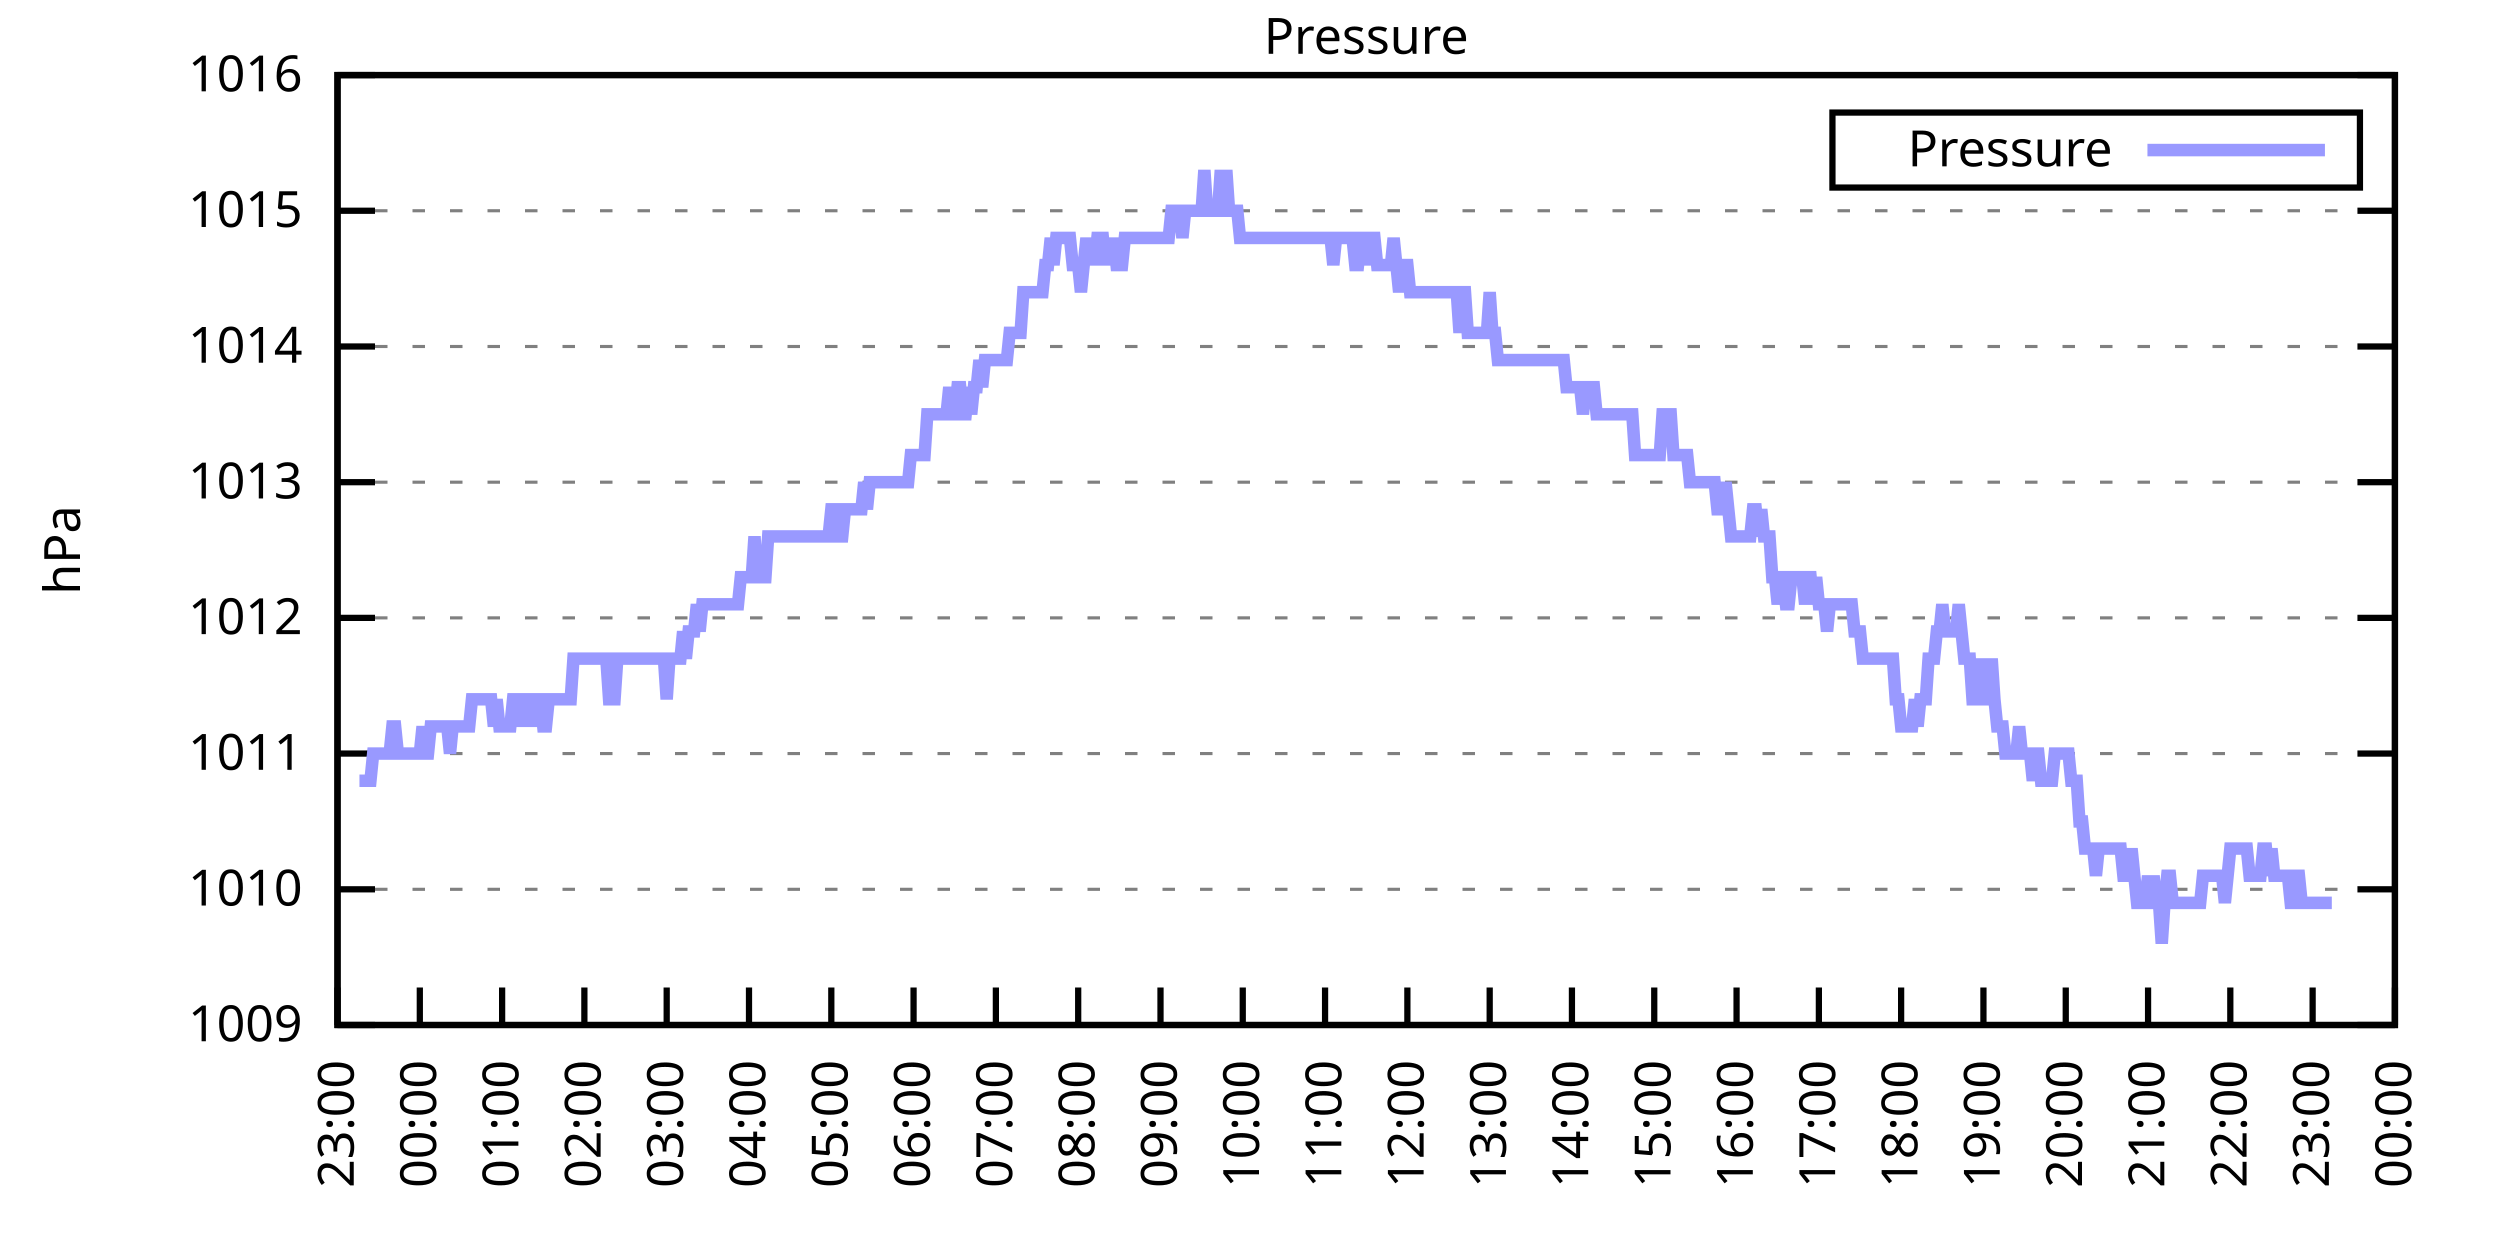
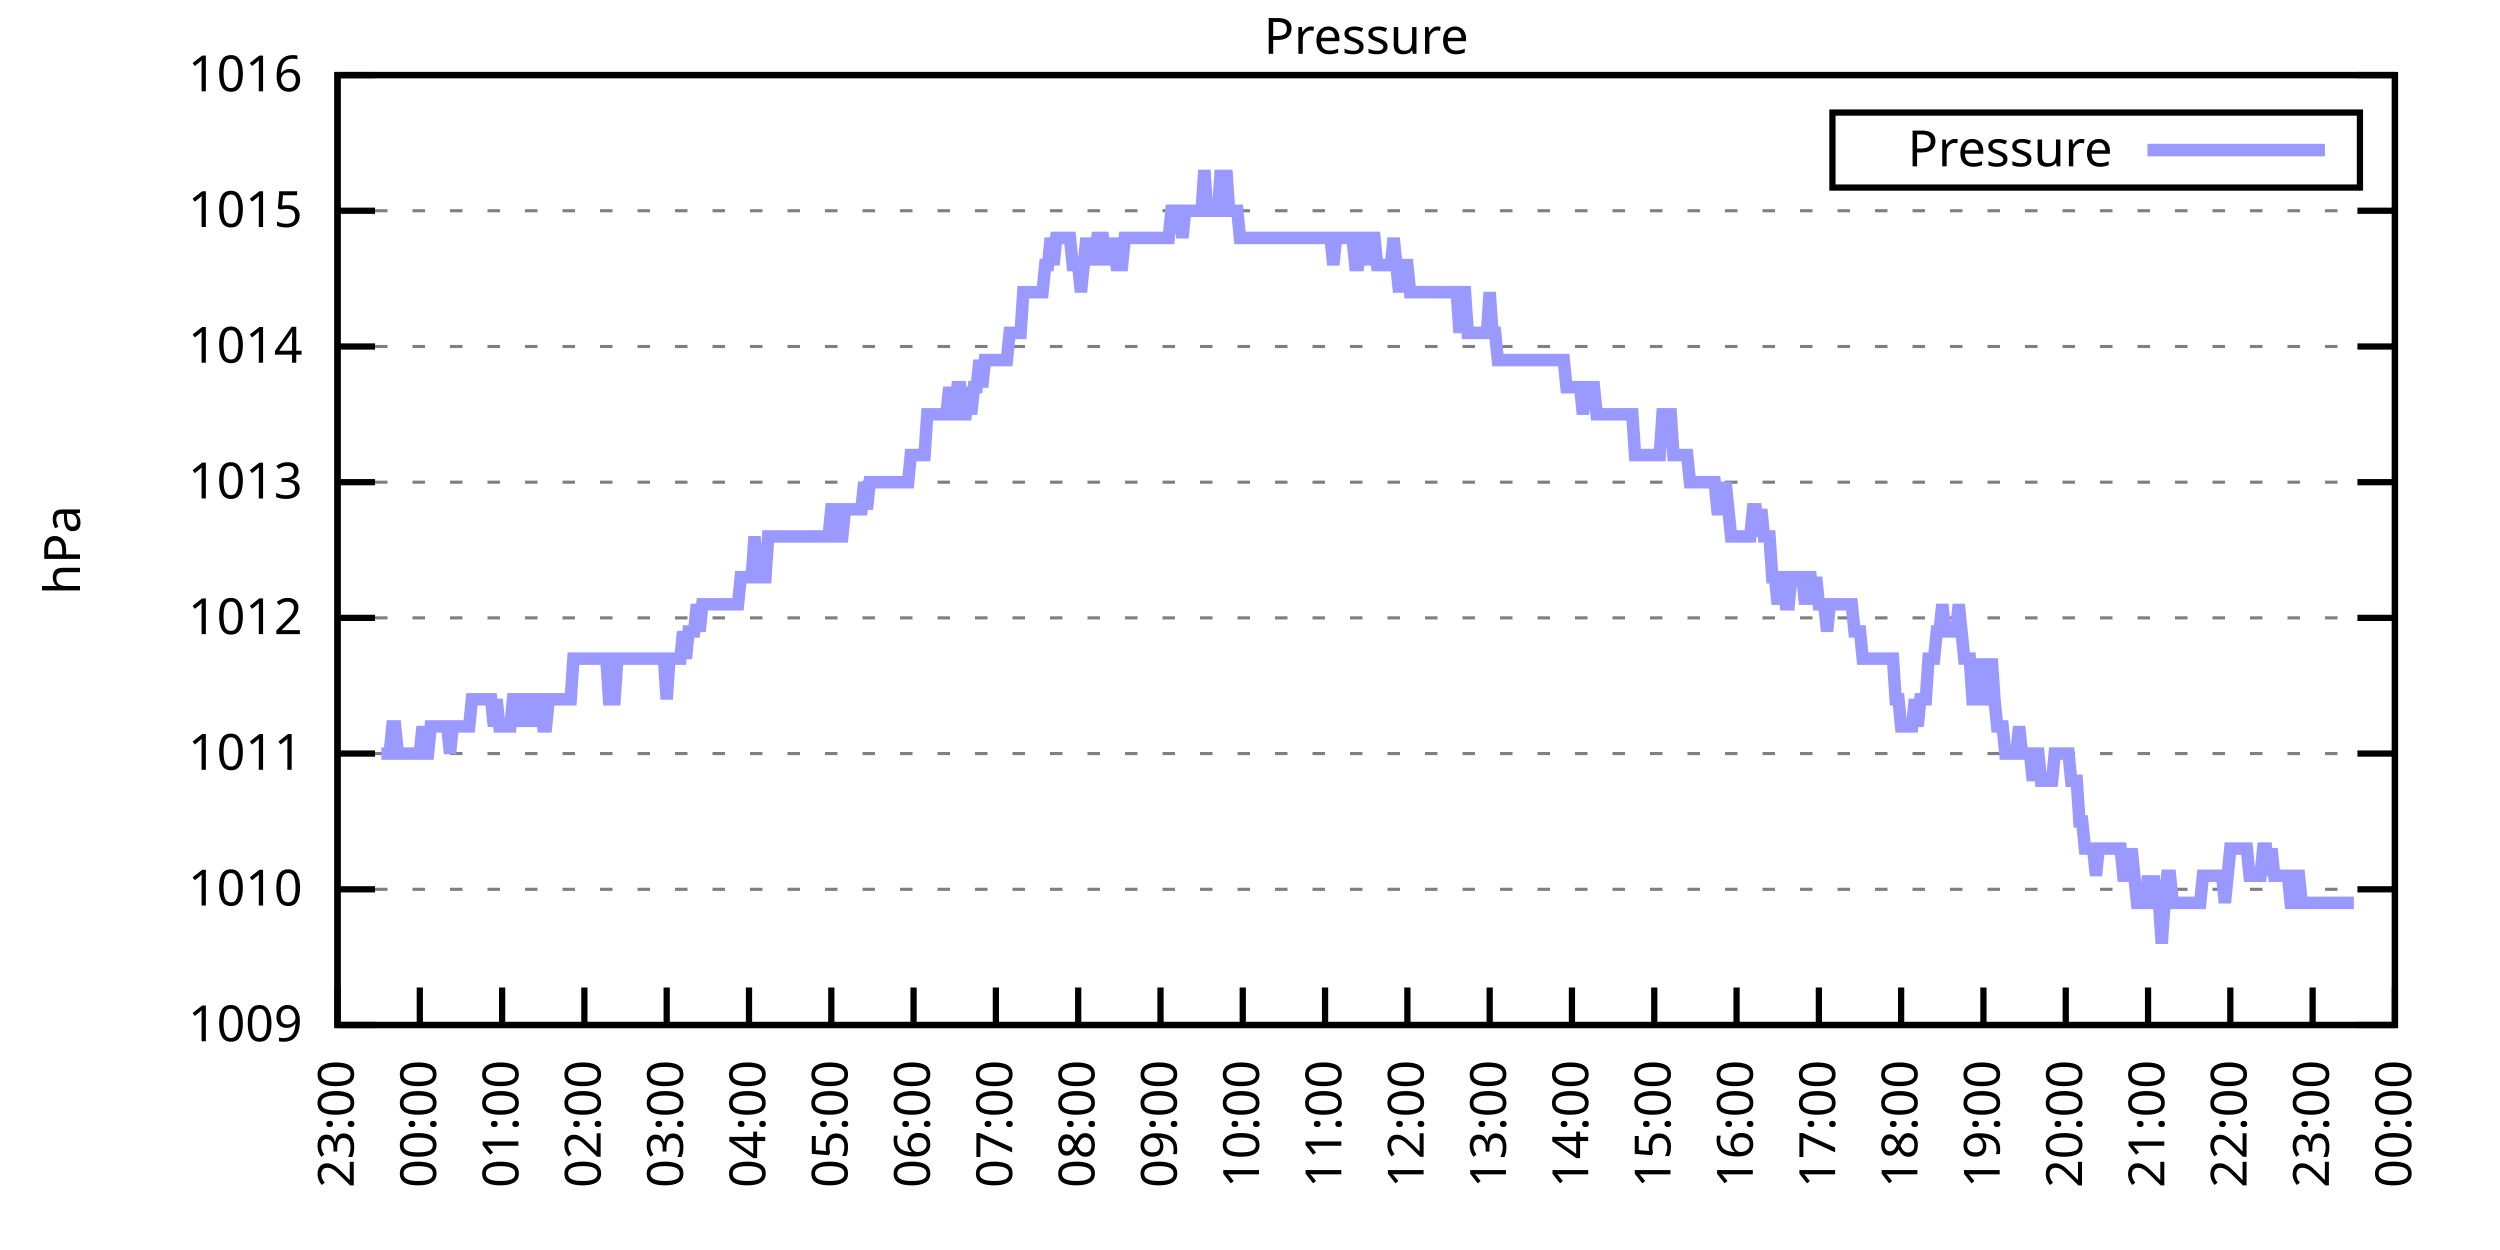
<svg xmlns="http://www.w3.org/2000/svg" xmlns:xlink="http://www.w3.org/1999/xlink" width="400" height="200" viewBox="0 0 400 200">
  <g id="gnuplot_canvas">
    <rect x="0" y="0" width="400" height="200" fill="none" />
    <defs>
      <circle id="gpDot" r="0.5" stroke-width="0.5" stroke="currentColor" />
      <path id="gpPt0" stroke-width="0.333" stroke="currentColor" d="M-1,0 h2 M0,-1 v2" />
      <path id="gpPt1" stroke-width="0.333" stroke="currentColor" d="M-1,-1 L1,1 M1,-1 L-1,1" />
      <path id="gpPt2" stroke-width="0.333" stroke="currentColor" d="M-1,0 L1,0 M0,-1 L0,1 M-1,-1 L1,1 M-1,1 L1,-1" />
      <rect id="gpPt3" stroke-width="0.333" stroke="currentColor" x="-1" y="-1" width="2" height="2" />
      <rect id="gpPt4" stroke-width="0.333" stroke="currentColor" fill="currentColor" x="-1" y="-1" width="2" height="2" />
      <circle id="gpPt5" stroke-width="0.333" stroke="currentColor" cx="0" cy="0" r="1" />
      <use xlink:href="#gpPt5" id="gpPt6" fill="currentColor" stroke="none" />
      <path id="gpPt7" stroke-width="0.333" stroke="currentColor" d="M0,-1.33 L-1.33,0.67 L1.33,0.67 z" />
      <use xlink:href="#gpPt7" id="gpPt8" fill="currentColor" stroke="none" />
      <use xlink:href="#gpPt7" id="gpPt9" stroke="currentColor" transform="rotate(180)" />
      <use xlink:href="#gpPt9" id="gpPt10" fill="currentColor" stroke="none" />
      <use xlink:href="#gpPt3" id="gpPt11" stroke="currentColor" transform="rotate(45)" />
      <use xlink:href="#gpPt11" id="gpPt12" fill="currentColor" stroke="none" />
      <path id="gpPt13" stroke-width="0.333" stroke="currentColor" d="M0,1.330 L1.265,0.411 L0.782,-1.067 L-0.782,-1.076 L-1.265,0.411 z" />
      <use xlink:href="#gpPt13" id="gpPt14" fill="currentColor" stroke="none" />
      <filter id="textbox" filterUnits="objectBoundingBox" x="0" y="0" height="1" width="1">
        <feFlood flood-color="white" flood-opacity="1" result="bgnd" />
        <feComposite in="SourceGraphic" in2="bgnd" operator="atop" />
      </filter>
      <filter id="greybox" filterUnits="objectBoundingBox" x="0" y="0" height="1" width="1">
        <feFlood flood-color="lightgrey" flood-opacity="1" result="grey" />
        <feComposite in="SourceGraphic" in2="grey" operator="atop" />
      </filter>
    </defs>
    <g fill="none" color="white" stroke="currentColor" stroke-width="1.00" stroke-linecap="butt" stroke-linejoin="miter">
</g>
    <g fill="none" color="black" stroke="currentColor" stroke-width="1.00" stroke-linecap="butt" stroke-linejoin="miter">
      <g stroke="none" shape-rendering="crispEdges">
        <polygon fill="rgb(255, 255, 255)" points="54.00,164.00 383.18,164.00 383.18,12.02 54.00,12.02 " />
      </g>
    </g>
    <g fill="none" color="black" stroke="currentColor" stroke-width="1.00" stroke-linecap="butt" stroke-linejoin="miter">
</g>
    <g fill="none" color="black" stroke="black" stroke-width="0.50" stroke-linecap="butt" stroke-linejoin="miter">
</g>
    <g fill="none" color="gray" stroke="currentColor" stroke-width="0.50" stroke-linecap="butt" stroke-linejoin="miter">
      <path stroke="gray" stroke-dasharray="2,4" class="gridline" d="M54.00,164.00 L383.19,164.00  " />
    </g>
    <g fill="none" color="gray" stroke="gray" stroke-width="1.00" stroke-linecap="butt" stroke-linejoin="miter">
</g>
    <g fill="none" color="black" stroke="currentColor" stroke-width="1.00" stroke-linecap="butt" stroke-linejoin="miter">
      <path stroke="black" d="M54.00,164.00 L60.00,164.00 M383.19,164.00 L377.19,164.00  " />
      <g transform="translate(48.40,166.60)" stroke="none" fill="black" font-family="Sans" font-size="8.00" text-anchor="end">
        <text>
          <tspan font-family="Sans"> 1009</tspan>
        </text>
      </g>
    </g>
    <g fill="none" color="black" stroke="currentColor" stroke-width="1.00" stroke-linecap="butt" stroke-linejoin="miter">
</g>
    <g fill="none" color="black" stroke="black" stroke-width="0.50" stroke-linecap="butt" stroke-linejoin="miter">
</g>
    <g fill="none" color="gray" stroke="currentColor" stroke-width="0.50" stroke-linecap="butt" stroke-linejoin="miter">
      <path stroke="gray" stroke-dasharray="2,4" class="gridline" d="M54.00,142.29 L383.19,142.29  " />
    </g>
    <g fill="none" color="gray" stroke="gray" stroke-width="1.00" stroke-linecap="butt" stroke-linejoin="miter">
</g>
    <g fill="none" color="black" stroke="currentColor" stroke-width="1.00" stroke-linecap="butt" stroke-linejoin="miter">
      <path stroke="black" d="M54.00,142.29 L60.00,142.29 M383.19,142.29 L377.19,142.29  " />
      <g transform="translate(48.40,144.89)" stroke="none" fill="black" font-family="Sans" font-size="8.00" text-anchor="end">
        <text>
          <tspan font-family="Sans"> 1010</tspan>
        </text>
      </g>
    </g>
    <g fill="none" color="black" stroke="currentColor" stroke-width="1.00" stroke-linecap="butt" stroke-linejoin="miter">
</g>
    <g fill="none" color="black" stroke="black" stroke-width="0.50" stroke-linecap="butt" stroke-linejoin="miter">
</g>
    <g fill="none" color="gray" stroke="currentColor" stroke-width="0.50" stroke-linecap="butt" stroke-linejoin="miter">
      <path stroke="gray" stroke-dasharray="2,4" class="gridline" d="M54.00,120.57 L383.19,120.57  " />
    </g>
    <g fill="none" color="gray" stroke="gray" stroke-width="1.00" stroke-linecap="butt" stroke-linejoin="miter">
</g>
    <g fill="none" color="black" stroke="currentColor" stroke-width="1.00" stroke-linecap="butt" stroke-linejoin="miter">
      <path stroke="black" d="M54.00,120.57 L60.00,120.57 M383.19,120.57 L377.19,120.57  " />
      <g transform="translate(48.40,123.17)" stroke="none" fill="black" font-family="Sans" font-size="8.00" text-anchor="end">
        <text>
          <tspan font-family="Sans"> 1011</tspan>
        </text>
      </g>
    </g>
    <g fill="none" color="black" stroke="currentColor" stroke-width="1.00" stroke-linecap="butt" stroke-linejoin="miter">
</g>
    <g fill="none" color="black" stroke="black" stroke-width="0.50" stroke-linecap="butt" stroke-linejoin="miter">
</g>
    <g fill="none" color="gray" stroke="currentColor" stroke-width="0.50" stroke-linecap="butt" stroke-linejoin="miter">
      <path stroke="gray" stroke-dasharray="2,4" class="gridline" d="M54.00,98.86 L383.19,98.86  " />
    </g>
    <g fill="none" color="gray" stroke="gray" stroke-width="1.00" stroke-linecap="butt" stroke-linejoin="miter">
</g>
    <g fill="none" color="black" stroke="currentColor" stroke-width="1.00" stroke-linecap="butt" stroke-linejoin="miter">
      <path stroke="black" d="M54.00,98.86 L60.00,98.86 M383.19,98.86 L377.19,98.86  " />
      <g transform="translate(48.40,101.46)" stroke="none" fill="black" font-family="Sans" font-size="8.00" text-anchor="end">
        <text>
          <tspan font-family="Sans"> 1012</tspan>
        </text>
      </g>
    </g>
    <g fill="none" color="black" stroke="currentColor" stroke-width="1.00" stroke-linecap="butt" stroke-linejoin="miter">
</g>
    <g fill="none" color="black" stroke="black" stroke-width="0.50" stroke-linecap="butt" stroke-linejoin="miter">
</g>
    <g fill="none" color="gray" stroke="currentColor" stroke-width="0.50" stroke-linecap="butt" stroke-linejoin="miter">
      <path stroke="gray" stroke-dasharray="2,4" class="gridline" d="M54.00,77.15 L383.19,77.15  " />
    </g>
    <g fill="none" color="gray" stroke="gray" stroke-width="1.00" stroke-linecap="butt" stroke-linejoin="miter">
</g>
    <g fill="none" color="black" stroke="currentColor" stroke-width="1.00" stroke-linecap="butt" stroke-linejoin="miter">
      <path stroke="black" d="M54.00,77.15 L60.00,77.15 M383.19,77.15 L377.19,77.15  " />
      <g transform="translate(48.40,79.75)" stroke="none" fill="black" font-family="Sans" font-size="8.00" text-anchor="end">
        <text>
          <tspan font-family="Sans"> 1013</tspan>
        </text>
      </g>
    </g>
    <g fill="none" color="black" stroke="currentColor" stroke-width="1.00" stroke-linecap="butt" stroke-linejoin="miter">
</g>
    <g fill="none" color="black" stroke="black" stroke-width="0.50" stroke-linecap="butt" stroke-linejoin="miter">
</g>
    <g fill="none" color="gray" stroke="currentColor" stroke-width="0.50" stroke-linecap="butt" stroke-linejoin="miter">
      <path stroke="gray" stroke-dasharray="2,4" class="gridline" d="M54.00,55.44 L383.19,55.44  " />
    </g>
    <g fill="none" color="gray" stroke="gray" stroke-width="1.00" stroke-linecap="butt" stroke-linejoin="miter">
</g>
    <g fill="none" color="black" stroke="currentColor" stroke-width="1.00" stroke-linecap="butt" stroke-linejoin="miter">
      <path stroke="black" d="M54.00,55.44 L60.00,55.44 M383.19,55.44 L377.19,55.44  " />
      <g transform="translate(48.40,58.04)" stroke="none" fill="black" font-family="Sans" font-size="8.00" text-anchor="end">
        <text>
          <tspan font-family="Sans"> 1014</tspan>
        </text>
      </g>
    </g>
    <g fill="none" color="black" stroke="currentColor" stroke-width="1.00" stroke-linecap="butt" stroke-linejoin="miter">
</g>
    <g fill="none" color="black" stroke="black" stroke-width="0.50" stroke-linecap="butt" stroke-linejoin="miter">
</g>
    <g fill="none" color="gray" stroke="currentColor" stroke-width="0.50" stroke-linecap="butt" stroke-linejoin="miter">
      <path stroke="gray" stroke-dasharray="2,4" class="gridline" d="M54.00,33.72 L383.19,33.72  " />
    </g>
    <g fill="none" color="gray" stroke="gray" stroke-width="1.00" stroke-linecap="butt" stroke-linejoin="miter">
</g>
    <g fill="none" color="black" stroke="currentColor" stroke-width="1.00" stroke-linecap="butt" stroke-linejoin="miter">
      <path stroke="black" d="M54.00,33.72 L60.00,33.72 M383.19,33.72 L377.19,33.72  " />
      <g transform="translate(48.40,36.32)" stroke="none" fill="black" font-family="Sans" font-size="8.00" text-anchor="end">
        <text>
          <tspan font-family="Sans"> 1015</tspan>
        </text>
      </g>
    </g>
    <g fill="none" color="black" stroke="currentColor" stroke-width="1.00" stroke-linecap="butt" stroke-linejoin="miter">
</g>
    <g fill="none" color="black" stroke="black" stroke-width="0.50" stroke-linecap="butt" stroke-linejoin="miter">
</g>
    <g fill="none" color="gray" stroke="currentColor" stroke-width="0.50" stroke-linecap="butt" stroke-linejoin="miter">
      <path stroke="gray" stroke-dasharray="2,4" class="gridline" d="M54.00,12.01 L383.19,12.01  " />
    </g>
    <g fill="none" color="gray" stroke="gray" stroke-width="1.00" stroke-linecap="butt" stroke-linejoin="miter">
</g>
    <g fill="none" color="black" stroke="currentColor" stroke-width="1.00" stroke-linecap="butt" stroke-linejoin="miter">
      <path stroke="black" d="M54.00,12.01 L60.00,12.01 M383.19,12.01 L377.19,12.01  " />
      <g transform="translate(48.40,14.61)" stroke="none" fill="black" font-family="Sans" font-size="8.00" text-anchor="end">
        <text>
          <tspan font-family="Sans"> 1016</tspan>
        </text>
      </g>
    </g>
    <g fill="none" color="black" stroke="currentColor" stroke-width="1.00" stroke-linecap="butt" stroke-linejoin="miter">
      <path stroke="black" d="M54.00,164.00 L54.00,158.00  " />
      <g transform="translate(56.60,169.60) rotate(270.00)" stroke="none" fill="black" font-family="Sans" font-size="8.00" text-anchor="end">
        <text>
          <tspan font-family="Sans">23:00</tspan>
        </text>
      </g>
    </g>
    <g fill="none" color="black" stroke="currentColor" stroke-width="1.00" stroke-linecap="butt" stroke-linejoin="miter">
      <path stroke="black" d="M67.17,164.00 L67.17,158.00  " />
      <g transform="translate(69.77,169.60) rotate(270.00)" stroke="none" fill="black" font-family="Sans" font-size="8.00" text-anchor="end">
        <text>
          <tspan font-family="Sans">00:00</tspan>
        </text>
      </g>
    </g>
    <g fill="none" color="black" stroke="currentColor" stroke-width="1.00" stroke-linecap="butt" stroke-linejoin="miter">
      <path stroke="black" d="M80.34,164.00 L80.34,158.00  " />
      <g transform="translate(82.94,169.60) rotate(270.00)" stroke="none" fill="black" font-family="Sans" font-size="8.00" text-anchor="end">
        <text>
          <tspan font-family="Sans">01:00</tspan>
        </text>
      </g>
    </g>
    <g fill="none" color="black" stroke="currentColor" stroke-width="1.00" stroke-linecap="butt" stroke-linejoin="miter">
      <path stroke="black" d="M93.50,164.00 L93.50,158.00  " />
      <g transform="translate(96.10,169.60) rotate(270.00)" stroke="none" fill="black" font-family="Sans" font-size="8.00" text-anchor="end">
        <text>
          <tspan font-family="Sans">02:00</tspan>
        </text>
      </g>
    </g>
    <g fill="none" color="black" stroke="currentColor" stroke-width="1.00" stroke-linecap="butt" stroke-linejoin="miter">
      <path stroke="black" d="M106.67,164.00 L106.67,158.00  " />
      <g transform="translate(109.27,169.60) rotate(270.00)" stroke="none" fill="black" font-family="Sans" font-size="8.00" text-anchor="end">
        <text>
          <tspan font-family="Sans">03:00</tspan>
        </text>
      </g>
    </g>
    <g fill="none" color="black" stroke="currentColor" stroke-width="1.00" stroke-linecap="butt" stroke-linejoin="miter">
      <path stroke="black" d="M119.84,164.00 L119.84,158.00  " />
      <g transform="translate(122.44,169.60) rotate(270.00)" stroke="none" fill="black" font-family="Sans" font-size="8.00" text-anchor="end">
        <text>
          <tspan font-family="Sans">04:00</tspan>
        </text>
      </g>
    </g>
    <g fill="none" color="black" stroke="currentColor" stroke-width="1.00" stroke-linecap="butt" stroke-linejoin="miter">
      <path stroke="black" d="M133.01,164.00 L133.01,158.00  " />
      <g transform="translate(135.61,169.60) rotate(270.00)" stroke="none" fill="black" font-family="Sans" font-size="8.00" text-anchor="end">
        <text>
          <tspan font-family="Sans">05:00</tspan>
        </text>
      </g>
    </g>
    <g fill="none" color="black" stroke="currentColor" stroke-width="1.00" stroke-linecap="butt" stroke-linejoin="miter">
      <path stroke="black" d="M146.17,164.00 L146.17,158.00  " />
      <g transform="translate(148.77,169.60) rotate(270.00)" stroke="none" fill="black" font-family="Sans" font-size="8.00" text-anchor="end">
        <text>
          <tspan font-family="Sans">06:00</tspan>
        </text>
      </g>
    </g>
    <g fill="none" color="black" stroke="currentColor" stroke-width="1.00" stroke-linecap="butt" stroke-linejoin="miter">
      <path stroke="black" d="M159.34,164.00 L159.34,158.00  " />
      <g transform="translate(161.94,169.60) rotate(270.00)" stroke="none" fill="black" font-family="Sans" font-size="8.00" text-anchor="end">
        <text>
          <tspan font-family="Sans">07:00</tspan>
        </text>
      </g>
    </g>
    <g fill="none" color="black" stroke="currentColor" stroke-width="1.00" stroke-linecap="butt" stroke-linejoin="miter">
      <path stroke="black" d="M172.51,164.00 L172.51,158.00  " />
      <g transform="translate(175.11,169.60) rotate(270.00)" stroke="none" fill="black" font-family="Sans" font-size="8.00" text-anchor="end">
        <text>
          <tspan font-family="Sans">08:00</tspan>
        </text>
      </g>
    </g>
    <g fill="none" color="black" stroke="currentColor" stroke-width="1.00" stroke-linecap="butt" stroke-linejoin="miter">
      <path stroke="black" d="M185.68,164.00 L185.68,158.00  " />
      <g transform="translate(188.28,169.60) rotate(270.00)" stroke="none" fill="black" font-family="Sans" font-size="8.00" text-anchor="end">
        <text>
          <tspan font-family="Sans">09:00</tspan>
        </text>
      </g>
    </g>
    <g fill="none" color="black" stroke="currentColor" stroke-width="1.00" stroke-linecap="butt" stroke-linejoin="miter">
      <path stroke="black" d="M198.84,164.00 L198.84,158.00  " />
      <g transform="translate(201.44,169.60) rotate(270.00)" stroke="none" fill="black" font-family="Sans" font-size="8.00" text-anchor="end">
        <text>
          <tspan font-family="Sans">10:00</tspan>
        </text>
      </g>
    </g>
    <g fill="none" color="black" stroke="currentColor" stroke-width="1.00" stroke-linecap="butt" stroke-linejoin="miter">
      <path stroke="black" d="M212.01,164.00 L212.01,158.00  " />
      <g transform="translate(214.61,169.60) rotate(270.00)" stroke="none" fill="black" font-family="Sans" font-size="8.00" text-anchor="end">
        <text>
          <tspan font-family="Sans">11:00</tspan>
        </text>
      </g>
    </g>
    <g fill="none" color="black" stroke="currentColor" stroke-width="1.00" stroke-linecap="butt" stroke-linejoin="miter">
      <path stroke="black" d="M225.18,164.00 L225.18,158.00  " />
      <g transform="translate(227.78,169.60) rotate(270.00)" stroke="none" fill="black" font-family="Sans" font-size="8.00" text-anchor="end">
        <text>
          <tspan font-family="Sans">12:00</tspan>
        </text>
      </g>
    </g>
    <g fill="none" color="black" stroke="currentColor" stroke-width="1.00" stroke-linecap="butt" stroke-linejoin="miter">
      <path stroke="black" d="M238.35,164.00 L238.35,158.00  " />
      <g transform="translate(240.95,169.60) rotate(270.00)" stroke="none" fill="black" font-family="Sans" font-size="8.00" text-anchor="end">
        <text>
          <tspan font-family="Sans">13:00</tspan>
        </text>
      </g>
    </g>
    <g fill="none" color="black" stroke="currentColor" stroke-width="1.00" stroke-linecap="butt" stroke-linejoin="miter">
      <path stroke="black" d="M251.51,164.00 L251.51,158.00  " />
      <g transform="translate(254.11,169.60) rotate(270.00)" stroke="none" fill="black" font-family="Sans" font-size="8.00" text-anchor="end">
        <text>
          <tspan font-family="Sans">14:00</tspan>
        </text>
      </g>
    </g>
    <g fill="none" color="black" stroke="currentColor" stroke-width="1.00" stroke-linecap="butt" stroke-linejoin="miter">
      <path stroke="black" d="M264.68,164.00 L264.68,158.00  " />
      <g transform="translate(267.28,169.60) rotate(270.00)" stroke="none" fill="black" font-family="Sans" font-size="8.00" text-anchor="end">
        <text>
          <tspan font-family="Sans">15:00</tspan>
        </text>
      </g>
    </g>
    <g fill="none" color="black" stroke="currentColor" stroke-width="1.00" stroke-linecap="butt" stroke-linejoin="miter">
      <path stroke="black" d="M277.85,164.00 L277.85,158.00  " />
      <g transform="translate(280.45,169.60) rotate(270.00)" stroke="none" fill="black" font-family="Sans" font-size="8.00" text-anchor="end">
        <text>
          <tspan font-family="Sans">16:00</tspan>
        </text>
      </g>
    </g>
    <g fill="none" color="black" stroke="currentColor" stroke-width="1.00" stroke-linecap="butt" stroke-linejoin="miter">
      <path stroke="black" d="M291.02,164.00 L291.02,158.00  " />
      <g transform="translate(293.62,169.60) rotate(270.00)" stroke="none" fill="black" font-family="Sans" font-size="8.00" text-anchor="end">
        <text>
          <tspan font-family="Sans">17:00</tspan>
        </text>
      </g>
    </g>
    <g fill="none" color="black" stroke="currentColor" stroke-width="1.00" stroke-linecap="butt" stroke-linejoin="miter">
      <path stroke="black" d="M304.18,164.00 L304.18,158.00  " />
      <g transform="translate(306.78,169.60) rotate(270.00)" stroke="none" fill="black" font-family="Sans" font-size="8.00" text-anchor="end">
        <text>
          <tspan font-family="Sans">18:00</tspan>
        </text>
      </g>
    </g>
    <g fill="none" color="black" stroke="currentColor" stroke-width="1.00" stroke-linecap="butt" stroke-linejoin="miter">
      <path stroke="black" d="M317.35,164.00 L317.35,158.00  " />
      <g transform="translate(319.95,169.60) rotate(270.00)" stroke="none" fill="black" font-family="Sans" font-size="8.00" text-anchor="end">
        <text>
          <tspan font-family="Sans">19:00</tspan>
        </text>
      </g>
    </g>
    <g fill="none" color="black" stroke="currentColor" stroke-width="1.00" stroke-linecap="butt" stroke-linejoin="miter">
      <path stroke="black" d="M330.52,164.00 L330.52,158.00  " />
      <g transform="translate(333.12,169.60) rotate(270.00)" stroke="none" fill="black" font-family="Sans" font-size="8.00" text-anchor="end">
        <text>
          <tspan font-family="Sans">20:00</tspan>
        </text>
      </g>
    </g>
    <g fill="none" color="black" stroke="currentColor" stroke-width="1.00" stroke-linecap="butt" stroke-linejoin="miter">
      <path stroke="black" d="M343.69,164.00 L343.69,158.00  " />
      <g transform="translate(346.29,169.60) rotate(270.00)" stroke="none" fill="black" font-family="Sans" font-size="8.00" text-anchor="end">
        <text>
          <tspan font-family="Sans">21:00</tspan>
        </text>
      </g>
    </g>
    <g fill="none" color="black" stroke="currentColor" stroke-width="1.00" stroke-linecap="butt" stroke-linejoin="miter">
      <path stroke="black" d="M356.85,164.00 L356.85,158.00  " />
      <g transform="translate(359.45,169.60) rotate(270.00)" stroke="none" fill="black" font-family="Sans" font-size="8.00" text-anchor="end">
        <text>
          <tspan font-family="Sans">22:00</tspan>
        </text>
      </g>
    </g>
    <g fill="none" color="black" stroke="currentColor" stroke-width="1.00" stroke-linecap="butt" stroke-linejoin="miter">
      <path stroke="black" d="M370.02,164.00 L370.02,158.00  " />
      <g transform="translate(372.62,169.60) rotate(270.00)" stroke="none" fill="black" font-family="Sans" font-size="8.00" text-anchor="end">
        <text>
          <tspan font-family="Sans">23:00</tspan>
        </text>
      </g>
    </g>
    <g fill="none" color="black" stroke="currentColor" stroke-width="1.00" stroke-linecap="butt" stroke-linejoin="miter">
      <path stroke="black" d="M383.19,164.00 L383.19,158.00  " />
      <g transform="translate(385.79,169.60) rotate(270.00)" stroke="none" fill="black" font-family="Sans" font-size="8.00" text-anchor="end">
        <text>
          <tspan font-family="Sans">00:00</tspan>
        </text>
      </g>
    </g>
    <g fill="none" color="black" stroke="currentColor" stroke-width="1.00" stroke-linecap="butt" stroke-linejoin="miter">
</g>
    <g fill="none" color="black" stroke="currentColor" stroke-width="1.00" stroke-linecap="butt" stroke-linejoin="miter">
      <path stroke="black" d="M54.00,12.01 L54.00,164.00 L383.19,164.00 L383.19,12.01 L54.00,12.01 Z  " />
    </g>
    <g fill="none" color="black" stroke="currentColor" stroke-width="1.00" stroke-linecap="butt" stroke-linejoin="miter">
</g>
    <g fill="none" color="black" stroke="currentColor" stroke-width="1.00" stroke-linecap="butt" stroke-linejoin="miter">
      <path stroke="black" d="M293.19,30.01 L293.19,18.01 L377.59,18.01 L377.59,30.01 L293.19,30.01 Z  " />
    </g>
    <g id="Pressure_plot_1">
      <g fill="none" color="white" stroke="black" stroke-width="2.00" stroke-linecap="butt" stroke-linejoin="miter">
</g>
      <g fill="none" color="black" stroke="currentColor" stroke-width="2.00" stroke-linecap="butt" stroke-linejoin="miter">
        <g transform="translate(337.99,26.61)" stroke="none" fill="black" font-family="Sans" font-size="8.00" text-anchor="end">
          <text>
            <tspan font-family="Sans">Pressure</tspan>
          </text>
        </g>
      </g>
      <g fill="none" color="black" stroke="currentColor" stroke-width="2.00" stroke-linecap="butt" stroke-linejoin="miter">
-         <path stroke="rgb(153, 153, 255)" d="M343.59,24.01 L371.99,24.01 M57.51,124.92 L57.95,124.92 L58.39,124.92 L58.83,124.92 L59.27,124.92 L59.71,120.57   L60.14,120.57 L60.58,120.57 L61.02,120.57 L61.46,120.57 L61.90,120.57 L62.34,120.57 L62.78,116.23 L63.22,116.23   L63.66,120.57 L64.10,120.57 L64.53,120.57 L64.97,120.57 L65.41,120.57 L65.85,120.57 L66.29,120.57 L66.73,120.57   L67.17,120.57 L67.61,116.23 L68.05,120.57 L68.48,120.57 L68.92,116.23 L69.36,116.23 L69.80,116.23 L70.24,116.23   L70.68,116.23 L71.12,116.23 L71.56,116.23 L72.00,120.57 L72.43,116.23 L72.87,116.23 L73.31,116.23 L73.75,116.23   L74.19,116.23 L74.63,116.23 L75.07,116.23 L75.51,111.89 L75.95,111.89 L76.38,111.89 L76.82,111.89 L77.26,111.89   L77.70,111.89 L78.14,111.89 L78.58,111.89 L79.02,116.23 L79.46,111.89 L79.90,116.23 L80.34,116.23 L80.77,116.23   L81.21,116.23 L81.65,116.23 L82.09,111.89 L82.53,111.89 L82.97,116.23 L83.41,111.89 L83.85,116.23 L84.29,111.89   L84.72,111.89 L85.16,116.23 L85.60,111.89 L86.04,111.89 L86.48,111.89 L86.92,116.23 L87.36,116.23 L87.80,111.89   L88.24,111.89 L88.67,111.89 L89.11,111.89 L89.55,111.89 L89.99,111.89 L90.43,111.89 L90.87,111.89 L91.31,111.89   L91.75,105.38 L92.19,105.38 L92.62,105.38 L93.06,105.38 L93.50,105.38 L93.94,105.38 L94.38,105.38 L94.82,105.38   L95.26,105.38 L95.70,105.38 L96.14,105.38 L96.58,105.38 L97.01,105.38 L97.45,111.89 L97.89,111.89 L98.33,111.89   L98.77,105.38 L99.21,105.38 L99.65,105.38 L100.09,105.38 L100.53,105.38 L100.96,105.38 L101.40,105.38 L101.84,105.38   L102.28,105.38 L102.72,105.38 L103.16,105.38 L103.60,105.38 L104.04,105.38 L104.48,105.38 L104.91,105.38 L105.35,105.38   L105.79,105.38 L106.23,105.38 L106.67,111.89 L107.11,105.38 L107.55,105.38 L107.99,105.38 L108.43,105.38 L108.87,105.38   L109.30,101.03 L109.74,105.38 L110.18,101.03 L110.62,101.03 L111.06,101.03 L111.50,96.69 L111.94,101.03 L112.38,96.69   L112.82,96.69 L113.25,96.69 L113.69,96.69 L114.13,96.69 L114.57,96.69 L115.01,96.69 L115.45,96.69 L115.89,96.69   L116.33,96.69 L116.77,96.69 L117.20,96.69 L117.64,96.69 L118.08,96.69 L118.52,92.35 L118.96,92.35 L119.40,92.35   L119.84,92.35 L120.28,92.35 L120.72,85.83 L121.15,92.35 L121.59,92.35 L122.03,92.35 L122.47,92.35 L122.91,85.83   L123.35,85.83 L123.79,85.83 L124.23,85.83 L124.67,85.83 L125.11,85.83 L125.54,85.83 L125.98,85.83 L126.42,85.83   L126.86,85.83 L127.30,85.83 L127.74,85.83 L128.18,85.83 L128.62,85.83 L129.06,85.83 L129.49,85.83 L129.93,85.83   L130.37,85.83 L130.81,85.83 L131.25,85.83 L131.69,85.83 L132.13,85.83 L132.57,85.83 L133.01,81.49 L133.44,81.49   L133.88,81.49 L134.32,85.83 L134.76,85.83 L135.20,81.49 L135.64,81.49 L136.08,81.49 L136.52,81.49 L136.96,81.49   L137.39,81.49 L137.83,81.49 L138.27,77.15 L138.71,81.49 L139.15,77.15 L139.59,77.15 L140.03,77.15 L140.47,77.15   L140.91,77.15 L141.35,77.15 L141.78,77.15 L142.22,77.15 L142.66,77.15 L143.10,77.15 L143.54,77.15 L143.98,77.15   L144.42,77.15 L144.86,77.15 L145.30,77.15 L145.73,72.81 L146.17,72.81 L146.61,72.81 L147.05,72.81 L147.49,72.81   L147.93,72.81 L148.37,66.29 L148.81,66.29 L149.25,66.29 L149.68,66.29 L150.12,66.29 L150.56,66.29 L151.00,66.29   L151.44,66.29 L151.88,61.95 L152.32,66.29 L152.76,66.29 L153.20,61.95 L153.63,61.95 L154.07,66.29 L154.51,66.29   L154.95,61.95 L155.39,66.29 L155.83,61.95 L156.27,61.95 L156.71,57.61 L157.15,61.95 L157.59,57.61 L158.02,57.61   L158.46,57.61 L158.90,57.61 L159.34,57.61 L159.78,57.61 L160.22,57.61 L160.66,57.61 L161.10,57.61 L161.54,53.26   L161.97,53.26 L162.41,53.26 L162.85,53.26 L163.29,53.26 L163.73,46.75 L164.17,46.75 L164.61,46.75 L165.05,46.75   L165.49,46.75 L165.92,46.75 L166.36,46.75 L166.80,46.75 L167.24,42.41 L167.68,42.41 L168.12,38.07 L168.56,42.41   L169.00,38.07 L169.44,38.07 L169.87,38.07 L170.31,38.07 L170.75,38.07 L171.19,38.07 L171.63,42.41 L172.07,42.41   L172.51,42.41 L172.95,46.75 L173.39,42.41 L173.83,38.07 L174.26,42.41 L174.70,38.07 L175.14,42.41 L175.58,38.07   L176.02,38.07 L176.46,38.07 L176.90,42.41 L177.34,38.07 L177.78,42.41 L178.21,38.07 L178.65,42.41 L179.09,42.41   L179.53,42.41 L179.97,38.07 L180.41,38.07 L180.85,38.07 L181.29,38.07 L181.73,38.07 L182.16,38.07 L182.60,38.07   L183.04,38.07 L183.48,38.07 L183.92,38.07 L184.36,38.07 L184.80,38.07 L185.24,38.07 L185.68,38.07 L186.11,38.07   L186.55,38.07 L186.99,38.07 L187.43,33.72 L187.87,33.72 L188.31,33.72 L188.75,33.72 L189.19,38.07 L189.63,33.72   L190.07,33.72 L190.50,33.72 L190.94,33.72 L191.38,33.72 L191.82,33.72 L192.26,33.72 L192.70,27.21 L193.14,33.72   L193.58,33.72 L194.02,33.72 L194.45,33.72 L194.89,33.72 L195.33,27.21 L195.77,33.72 L196.21,27.21 L196.65,33.72   L197.09,33.72 L197.53,33.72 L197.97,33.72 L198.40,38.07 L198.84,38.07 L199.28,38.07 L199.72,38.07 L200.16,38.07   L200.60,38.07 L201.04,38.07 L201.48,38.07 L201.92,38.07 L202.35,38.07 L202.79,38.07 L203.23,38.07 L203.67,38.07   L204.11,38.07 L204.55,38.07 L204.99,38.07 L205.43,38.07 L205.87,38.07 L206.31,38.07 L206.74,38.07 L207.18,38.07   L207.62,38.07 L208.06,38.07 L208.50,38.07 L208.94,38.07 L209.38,38.07 L209.82,38.07 L210.26,38.07 L210.69,38.07   L211.13,38.07 L211.57,38.07 L212.01,38.07 L212.45,38.07 L212.89,38.07 L213.33,42.41 L213.77,38.07 L214.21,38.07   L214.64,38.07 L215.08,38.07 L215.52,38.07 L215.96,38.07 L216.40,38.07 L216.84,42.41 L217.28,42.41 L217.72,38.07   L218.16,38.07 L218.60,38.07 L219.03,42.41 L219.47,38.07 L219.91,38.07 L220.35,42.41 L220.79,42.41 L221.23,42.41   L222.11,42.41 L222.55,42.41 L222.98,38.07 L223.42,42.41 L223.86,46.75 L224.30,42.41 L224.74,42.41 L225.18,42.41   L225.62,46.75 L226.06,46.75 L226.50,46.75 L226.93,46.75 L227.37,46.75 L227.81,46.75 L228.25,46.75 L228.69,46.75   L229.13,46.75 L229.57,46.75 L230.01,46.75 L230.45,46.75 L230.88,46.75 L231.32,46.75 L231.76,46.75 L232.20,46.75   L232.64,46.75 L233.08,46.75 L233.52,53.26 L233.96,46.75 L234.40,46.75 L234.84,53.26 L235.27,53.26 L235.71,53.26   L236.15,53.26 L236.59,53.26 L237.03,53.26 L237.47,53.26 L237.91,53.26 L238.35,46.75 L238.79,53.26 L239.22,53.26   L239.66,57.61 L240.10,57.61 L240.54,57.61 L240.98,57.61 L241.42,57.61 L241.86,57.61 L242.30,57.61 L242.74,57.61   L243.17,57.61 L243.61,57.61 L244.05,57.61 L244.49,57.61 L244.93,57.61 L245.37,57.61 L245.81,57.61 L246.25,57.61   L246.69,57.61 L247.12,57.61 L247.56,57.61 L248.00,57.61 L248.44,57.61 L248.88,57.61 L249.32,57.61 L249.76,57.61   L250.20,57.61 L250.64,61.95 L251.08,61.95 L251.51,61.95 L251.95,61.95 L252.39,61.95 L252.83,61.95 L253.27,66.29   L253.71,61.95 L254.15,61.95 L254.59,61.95 L255.03,61.95 L255.46,66.29 L255.90,66.29 L256.34,66.29 L256.78,66.29   L257.22,66.29 L257.66,66.29 L258.10,66.29 L258.54,66.29 L259.41,66.29 L259.85,66.29 L260.29,66.29 L260.73,66.29   L261.17,66.29 L261.61,72.81 L262.05,72.81 L262.49,72.81 L262.93,72.81 L263.80,72.81 L264.24,72.81 L264.68,72.81   L265.12,72.81 L265.56,72.81 L266.00,66.29 L266.44,66.29 L266.88,66.29 L267.32,66.29 L267.75,72.81 L268.19,72.81   L269.07,72.81 L269.51,72.81 L269.95,72.81 L270.39,77.15 L270.83,77.15 L271.27,77.15 L271.70,77.15 L272.14,77.15   L272.58,77.15 L273.02,77.15 L273.46,77.15 L273.90,77.15 L274.34,77.15 L274.78,81.49 L275.22,81.49 L275.65,81.49   L276.09,77.15 L276.53,81.49 L276.97,85.83 L277.41,85.83 L277.85,85.83 L278.29,85.83 L278.73,85.83 L279.17,85.83   L279.60,85.83 L280.04,85.83 L280.48,81.49 L280.92,81.49 L281.36,85.83 L281.80,81.49 L282.24,85.83 L282.68,85.83   L283.12,85.83 L283.56,92.35 L283.99,92.35 L284.43,96.69 L284.87,92.35 L285.31,92.35 L285.75,96.69 L286.19,96.69   L286.63,92.35 L287.07,92.35 L287.51,92.35 L287.94,92.35 L288.38,92.35 L288.82,96.69 L289.26,92.35 L289.70,92.35   L290.14,96.69 L290.58,92.35 L291.02,96.69 L291.46,96.69 L291.89,96.69 L292.33,101.03 L292.77,96.69 L293.21,96.69   L293.65,96.69 L294.09,96.69 L294.53,96.69 L294.97,96.69 L295.41,96.69 L295.84,96.69 L296.28,96.69 L296.72,101.03   L297.16,101.03 L297.60,101.03 L298.04,105.38 L298.48,105.38 L298.92,105.38 L299.36,105.38 L299.80,105.38 L300.23,105.38   L300.67,105.38 L301.11,105.38 L301.55,105.38 L301.99,105.38 L302.43,105.38 L302.87,105.38 L303.31,111.89 L303.75,111.89   L304.18,116.23 L304.62,116.23 L305.06,116.23 L305.50,116.23 L305.94,116.23 L306.38,111.89 L306.82,116.23 L307.26,111.89   L307.70,111.89 L308.13,111.89 L308.57,105.38 L309.01,105.38 L309.45,105.38 L309.89,101.03 L310.33,101.03 L310.77,96.69   L311.21,101.03 L311.65,101.03 L312.08,101.03 L312.52,101.03 L312.96,101.03 L313.40,96.69 L313.84,101.03 L314.28,105.38   L314.72,105.38 L315.16,105.38 L315.60,111.89 L316.04,111.89 L316.47,111.89 L316.91,105.38 L317.35,111.89 L317.79,111.89   L318.23,111.89 L318.67,105.38 L319.11,111.89 L319.55,116.23 L319.99,116.23 L320.42,116.23 L320.86,120.57 L321.30,120.57   L321.74,120.57 L322.18,120.57 L322.62,120.57 L323.06,116.23 L323.50,120.57 L323.94,120.57 L324.37,120.57 L324.81,120.57   L325.25,124.92 L325.69,120.57 L326.13,120.57 L326.57,124.92 L327.01,124.92 L327.45,124.92 L327.89,124.92 L328.33,124.92   L328.76,120.57 L329.20,120.57 L329.64,120.57 L330.08,120.57 L330.52,120.57 L330.96,120.57 L331.40,124.92 L331.84,124.92   L332.28,124.92 L332.71,131.43 L333.15,131.43 L333.59,135.77 L334.03,135.77 L334.47,135.77 L334.91,135.77 L335.35,140.12   L335.79,135.77 L336.23,135.77 L336.66,135.77 L337.10,135.77 L337.54,135.77 L337.98,135.77 L338.42,135.77 L338.86,135.77   L339.30,135.77 L339.74,140.12 L340.18,140.12 L340.61,140.12 L341.05,135.77 L341.49,140.12 L341.93,144.46 L342.37,144.46   L342.81,144.46 L343.25,144.46 L343.69,140.12 L344.13,144.46 L344.57,140.12 L345.00,144.46 L345.44,144.46 L345.88,150.97   L346.32,144.46 L346.76,140.12 L347.20,140.12 L347.64,144.46 L348.08,144.46 L348.52,144.46 L348.95,144.46 L349.39,144.46   L349.83,144.46 L350.27,144.46 L350.71,144.46 L351.15,144.46 L351.59,144.46 L352.03,144.46 L352.47,140.12 L352.90,140.12   L353.34,140.12 L353.78,140.12 L354.22,140.12 L354.66,140.12 L355.10,140.12 L355.54,140.12 L355.98,144.46 L356.42,140.12   L356.85,135.77 L357.29,135.77 L357.73,135.77 L358.17,135.77 L358.61,135.77 L359.05,135.77 L359.49,135.77 L359.93,140.12   L360.37,140.12 L360.81,140.12 L361.24,140.12 L361.68,140.12 L362.12,135.77 L362.56,135.77 L363.00,140.12 L363.44,135.77   L363.88,140.12 L364.32,140.12 L364.76,140.12 L365.19,140.12 L365.63,140.12 L366.07,140.12 L366.51,144.46 L366.95,144.46   L367.39,140.12 L367.83,140.12 L368.27,144.46 L368.71,144.46 L369.14,144.46 L369.58,144.46 L370.02,144.46 L370.46,144.46   L370.90,144.46 L371.34,144.46 L371.78,144.46 L372.22,144.46 L372.66,144.46 L373.09,144.46  " />
+         <path stroke="rgb(153, 153, 255)" d="M343.59,24.01 L371.99,24.01 M61.02,120.57 L61.46,120.57 L61.90,120.57 L62.34,120.57 L62.78,116.23 L63.22,116.23   L63.66,120.57 L64.10,120.57 L64.53,120.57 L64.97,120.57 L65.41,120.57 L65.85,120.57 L66.29,120.57 L66.73,120.57   L67.17,120.57 L67.61,116.23 L68.05,120.57 L68.48,120.57 L68.92,116.23 L69.36,116.23 L69.80,116.23 L70.24,116.23   L70.68,116.23 L71.12,116.23 L71.56,116.23 L72.00,120.57 L72.43,116.23 L72.87,116.23 L73.31,116.23 L73.75,116.23   L74.19,116.23 L74.63,116.23 L75.07,116.23 L75.51,111.89 L75.95,111.89 L76.38,111.89 L76.82,111.89 L77.26,111.89   L77.70,111.89 L78.14,111.89 L78.58,111.89 L79.02,116.23 L79.46,111.89 L79.90,116.23 L80.34,116.23 L80.77,116.23   L81.21,116.23 L81.65,116.23 L82.09,111.89 L82.53,111.89 L82.97,116.23 L83.41,111.89 L83.85,116.23 L84.29,111.89   L84.72,111.89 L85.16,116.23 L85.60,111.89 L86.04,111.89 L86.48,111.89 L86.92,116.23 L87.36,116.23 L87.80,111.89   L88.24,111.89 L88.67,111.89 L89.11,111.89 L89.55,111.89 L89.99,111.89 L90.43,111.89 L90.87,111.89 L91.31,111.89   L91.75,105.38 L92.19,105.38 L92.62,105.38 L93.06,105.38 L93.50,105.38 L93.94,105.38 L94.38,105.38 L94.82,105.38   L95.26,105.38 L95.70,105.38 L96.14,105.38 L96.58,105.38 L97.01,105.38 L97.45,111.89 L97.89,111.89 L98.33,111.89   L98.77,105.38 L99.21,105.38 L99.65,105.38 L100.09,105.38 L100.53,105.38 L100.96,105.38 L101.40,105.38 L101.84,105.38   L102.28,105.38 L102.72,105.38 L103.16,105.38 L103.60,105.38 L104.04,105.38 L104.48,105.38 L104.91,105.38 L105.35,105.38   L105.79,105.38 L106.23,105.38 L106.67,111.89 L107.11,105.38 L107.55,105.38 L107.99,105.38 L108.43,105.38 L108.87,105.38   L109.30,101.03 L109.74,105.38 L110.18,101.03 L110.62,101.03 L111.06,101.03 L111.50,96.69 L111.94,101.03 L112.38,96.69   L112.82,96.69 L113.25,96.69 L113.69,96.69 L114.13,96.69 L114.57,96.69 L115.01,96.69 L115.45,96.69 L115.89,96.69   L116.33,96.69 L116.77,96.69 L117.20,96.69 L117.64,96.69 L118.08,96.69 L118.52,92.35 L118.96,92.35 L119.40,92.35   L119.84,92.35 L120.28,92.35 L120.72,85.83 L121.15,92.35 L121.59,92.35 L122.03,92.35 L122.47,92.35 L122.91,85.83   L123.35,85.83 L123.79,85.83 L124.23,85.83 L124.67,85.83 L125.11,85.83 L125.54,85.83 L125.98,85.83 L126.42,85.83   L126.86,85.83 L127.30,85.83 L127.74,85.83 L128.18,85.83 L128.62,85.83 L129.06,85.83 L129.49,85.83 L129.93,85.83   L130.37,85.83 L130.81,85.83 L131.25,85.83 L131.69,85.83 L132.13,85.83 L132.57,85.83 L133.01,81.49 L133.44,81.49   L133.88,81.49 L134.32,85.83 L134.76,85.83 L135.20,81.49 L135.64,81.49 L136.08,81.49 L136.52,81.49 L136.96,81.49   L137.39,81.49 L137.83,81.49 L138.27,77.15 L138.71,81.49 L139.15,77.15 L139.59,77.15 L140.03,77.15 L140.47,77.15   L140.91,77.15 L141.35,77.15 L141.78,77.15 L142.22,77.15 L142.66,77.15 L143.10,77.15 L143.54,77.15 L143.98,77.15   L144.42,77.15 L144.86,77.15 L145.30,77.15 L145.73,72.81 L146.17,72.81 L146.61,72.81 L147.05,72.81 L147.49,72.81   L147.93,72.81 L148.37,66.29 L148.81,66.29 L149.25,66.29 L149.68,66.29 L150.12,66.29 L150.56,66.29 L151.00,66.29   L151.44,66.29 L151.88,61.95 L152.32,66.29 L152.76,66.29 L153.20,61.95 L153.63,61.95 L154.07,66.29 L154.51,66.29   L154.95,61.95 L155.39,66.29 L155.83,61.95 L156.27,61.95 L156.71,57.61 L157.15,61.95 L157.59,57.61 L158.02,57.61   L158.46,57.61 L158.90,57.61 L159.34,57.61 L159.78,57.61 L160.22,57.61 L160.66,57.61 L161.10,57.61 L161.54,53.26   L161.97,53.26 L162.41,53.26 L162.85,53.26 L163.29,53.26 L163.73,46.75 L164.17,46.75 L164.61,46.75 L165.05,46.75   L165.49,46.75 L165.92,46.75 L166.36,46.75 L166.80,46.75 L167.24,42.41 L167.68,42.41 L168.12,38.07 L168.56,42.41   L169.00,38.07 L169.44,38.07 L169.87,38.07 L170.31,38.07 L170.75,38.07 L171.19,38.07 L171.63,42.41 L172.07,42.41   L172.51,42.41 L172.95,46.75 L173.39,42.41 L173.83,38.07 L174.26,42.41 L174.70,38.07 L175.14,42.41 L175.58,38.07   L176.02,38.07 L176.46,38.07 L176.90,42.41 L177.34,38.07 L177.78,42.41 L178.21,38.07 L178.65,42.41 L179.09,42.41   L179.53,42.41 L179.97,38.07 L180.41,38.07 L180.85,38.07 L181.29,38.07 L181.73,38.07 L182.16,38.07 L182.60,38.07   L183.04,38.07 L183.48,38.07 L183.92,38.07 L184.36,38.07 L184.80,38.07 L185.24,38.07 L185.68,38.07 L186.11,38.07   L186.55,38.07 L186.99,38.07 L187.43,33.72 L187.87,33.72 L188.31,33.72 L188.75,33.72 L189.19,38.07 L189.63,33.72   L190.07,33.72 L190.50,33.72 L190.94,33.72 L191.38,33.72 L191.82,33.72 L192.26,33.72 L192.70,27.21 L193.14,33.72   L193.58,33.72 L194.02,33.72 L194.45,33.72 L194.89,33.72 L195.33,27.21 L195.77,33.72 L196.21,27.21 L196.65,33.72   L197.09,33.72 L197.53,33.72 L197.97,33.72 L198.40,38.07 L198.84,38.07 L199.28,38.07 L199.72,38.07 L200.16,38.07   L200.60,38.07 L201.04,38.07 L201.48,38.07 L201.92,38.07 L202.35,38.07 L202.79,38.07 L203.23,38.07 L203.67,38.07   L204.11,38.07 L204.55,38.07 L204.99,38.07 L205.43,38.07 L205.87,38.07 L206.31,38.07 L206.74,38.07 L207.18,38.07   L207.62,38.07 L208.06,38.07 L208.50,38.07 L208.94,38.07 L209.38,38.07 L209.82,38.07 L210.26,38.07 L210.69,38.07   L211.13,38.07 L211.57,38.07 L212.01,38.07 L212.45,38.07 L212.89,38.07 L213.33,42.41 L213.77,38.07 L214.21,38.07   L214.64,38.07 L215.08,38.07 L215.52,38.07 L215.96,38.07 L216.40,38.07 L216.84,42.41 L217.28,42.41 L217.72,38.07   L218.16,38.07 L218.60,38.07 L219.03,42.41 L219.47,38.07 L219.91,38.07 L220.35,42.41 L220.79,42.41 L221.23,42.41   L222.11,42.41 L222.55,42.41 L222.98,38.07 L223.42,42.41 L223.86,46.75 L224.30,42.41 L224.74,42.41 L225.18,42.41   L225.62,46.75 L226.06,46.75 L226.50,46.75 L226.93,46.75 L227.37,46.75 L227.81,46.75 L228.25,46.75 L228.69,46.75   L229.13,46.75 L229.57,46.75 L230.01,46.75 L230.45,46.75 L230.88,46.75 L231.32,46.75 L231.76,46.75 L232.20,46.75   L232.64,46.75 L233.08,46.75 L233.52,53.26 L233.96,46.75 L234.40,46.75 L234.84,53.26 L235.27,53.26 L235.71,53.26   L236.15,53.26 L236.59,53.26 L237.03,53.26 L237.47,53.26 L237.91,53.26 L238.35,46.75 L238.79,53.26 L239.22,53.26   L239.66,57.61 L240.10,57.61 L240.54,57.61 L240.98,57.61 L241.42,57.61 L241.86,57.61 L242.30,57.61 L242.74,57.61   L243.17,57.61 L243.61,57.61 L244.05,57.61 L244.49,57.61 L244.93,57.61 L245.37,57.61 L245.81,57.61 L246.25,57.61   L246.69,57.61 L247.12,57.61 L247.56,57.61 L248.00,57.61 L248.44,57.61 L248.88,57.61 L249.32,57.61 L249.76,57.61   L250.20,57.61 L250.64,61.95 L251.08,61.95 L251.51,61.95 L251.95,61.95 L252.39,61.95 L252.83,61.95 L253.27,66.29   L253.71,61.95 L254.15,61.95 L254.59,61.95 L255.03,61.95 L255.46,66.29 L255.90,66.29 L256.34,66.29 L256.78,66.29   L257.22,66.29 L257.66,66.29 L258.10,66.29 L258.54,66.29 L259.41,66.29 L259.85,66.29 L260.29,66.29 L260.73,66.29   L261.17,66.29 L261.61,72.81 L262.05,72.81 L262.49,72.81 L262.93,72.81 L263.80,72.81 L264.24,72.81 L264.68,72.81   L265.12,72.81 L265.56,72.81 L266.00,66.29 L266.44,66.29 L266.88,66.29 L267.32,66.29 L267.75,72.81 L268.19,72.81   L269.07,72.81 L269.51,72.81 L269.95,72.81 L270.39,77.15 L270.83,77.15 L271.27,77.15 L271.70,77.15 L272.14,77.15   L272.58,77.15 L273.02,77.15 L273.46,77.15 L273.90,77.15 L274.34,77.15 L274.78,81.49 L275.22,81.49 L275.65,81.49   L276.09,77.15 L276.53,81.49 L276.97,85.83 L277.41,85.83 L277.85,85.83 L278.29,85.83 L278.73,85.83 L279.17,85.83   L279.60,85.83 L280.04,85.83 L280.48,81.49 L280.92,81.49 L281.36,85.83 L281.80,81.49 L282.24,85.83 L282.68,85.83   L283.12,85.83 L283.56,92.35 L283.99,92.35 L284.43,96.69 L284.87,92.35 L285.31,92.35 L285.75,96.69 L286.19,96.69   L286.63,92.35 L287.07,92.35 L287.51,92.35 L287.94,92.35 L288.38,92.35 L288.82,96.69 L289.26,92.35 L289.70,92.35   L290.14,96.69 L290.58,92.35 L291.02,96.69 L291.46,96.69 L291.89,96.69 L292.33,101.03 L292.77,96.69 L293.21,96.69   L293.65,96.69 L294.09,96.69 L294.53,96.69 L294.97,96.69 L295.41,96.69 L295.84,96.69 L296.28,96.69 L296.72,101.03   L297.16,101.03 L297.60,101.03 L298.04,105.38 L298.48,105.38 L298.92,105.38 L299.36,105.38 L299.80,105.38 L300.23,105.38   L300.67,105.38 L301.11,105.38 L301.55,105.38 L301.99,105.38 L302.43,105.38 L302.87,105.38 L303.31,111.89 L303.75,111.89   L304.18,116.23 L304.62,116.23 L305.06,116.23 L305.50,116.23 L305.94,116.23 L306.38,111.89 L306.82,116.23 L307.26,111.89   L307.70,111.89 L308.13,111.89 L308.57,105.38 L309.01,105.38 L309.45,105.38 L309.89,101.03 L310.33,101.03 L310.77,96.69   L311.21,101.03 L311.65,101.03 L312.08,101.03 L312.52,101.03 L312.96,101.03 L313.40,96.69 L313.84,101.03 L314.28,105.38   L314.72,105.38 L315.16,105.38 L315.60,111.89 L316.04,111.89 L316.47,111.89 L316.91,105.38 L317.35,111.89 L317.79,111.89   L318.23,111.89 L318.67,105.38 L319.11,111.89 L319.55,116.23 L319.99,116.23 L320.42,116.23 L320.86,120.57 L321.30,120.57   L321.74,120.57 L322.18,120.57 L322.62,120.57 L323.06,116.23 L323.50,120.57 L323.94,120.57 L324.37,120.57 L324.81,120.57   L325.25,124.92 L325.69,120.57 L326.13,120.57 L326.57,124.92 L327.01,124.92 L327.45,124.92 L327.89,124.92 L328.33,124.92   L328.76,120.57 L329.20,120.57 L329.64,120.57 L330.08,120.57 L330.52,120.57 L330.96,120.57 L331.40,124.92 L331.84,124.92   L332.28,124.92 L332.71,131.43 L333.15,131.43 L333.59,135.77 L334.03,135.77 L334.47,135.77 L334.91,135.77 L335.35,140.12   L335.79,135.77 L336.23,135.77 L336.66,135.77 L337.10,135.77 L337.54,135.77 L337.98,135.77 L338.42,135.77 L338.86,135.77   L339.30,135.77 L339.74,140.12 L340.18,140.12 L340.61,140.12 L341.05,135.77 L341.49,140.12 L341.93,144.46 L342.37,144.46   L342.81,144.46 L343.25,144.46 L343.69,140.12 L344.13,144.46 L344.57,140.12 L345.00,144.46 L345.44,144.46 L345.88,150.97   L346.32,144.46 L346.76,140.12 L347.20,140.12 L347.64,144.46 L348.08,144.46 L348.52,144.46 L348.95,144.46 L349.39,144.46   L349.83,144.46 L350.27,144.46 L350.71,144.46 L351.15,144.46 L351.59,144.46 L352.03,144.46 L352.47,140.12 L352.90,140.12   L353.34,140.12 L353.78,140.12 L354.22,140.12 L354.66,140.12 L355.10,140.12 L355.54,140.12 L355.98,144.46 L356.42,140.12   L356.85,135.77 L357.29,135.77 L357.73,135.77 L358.17,135.77 L358.61,135.77 L359.05,135.77 L359.49,135.77 L359.93,140.12   L360.37,140.12 L360.81,140.12 L361.24,140.12 L361.68,140.12 L362.12,135.77 L362.56,135.77 L363.00,140.12 L363.44,135.77   L363.88,140.12 L364.32,140.12 L364.76,140.12 L365.19,140.12 L365.63,140.12 L366.07,140.12 L366.51,144.46 L366.95,144.46   L367.39,140.12 L367.83,140.12 L368.27,144.46 L368.71,144.46 L369.14,144.46 L369.58,144.46 L370.02,144.46 L370.46,144.46   L370.90,144.46 L371.34,144.46 L371.78,144.46 L372.22,144.46 L372.66,144.46 L373.09,144.46 L373.53,144.46 L373.97,144.46   L374.41,144.46 L374.85,144.46 L375.29,144.46 L375.73,144.46 L376.17,144.46 L376.61,144.46  " />
      </g>
    </g>
    <g fill="none" color="black" stroke="currentColor" stroke-width="2.00" stroke-linecap="butt" stroke-linejoin="miter">
</g>
    <g fill="none" color="black" stroke="black" stroke-width="1.00" stroke-linecap="butt" stroke-linejoin="miter">
</g>
    <g fill="none" color="black" stroke="currentColor" stroke-width="1.00" stroke-linecap="butt" stroke-linejoin="miter">
      <path stroke="black" d="M54.00,12.01 L54.00,164.00 L383.19,164.00 L383.19,12.01 L54.00,12.01 Z  " />
      <g transform="translate(12.80,88.01) rotate(270.00)" stroke="none" fill="black" font-family="Sans" font-size="8.00" text-anchor="middle">
        <text>
          <tspan font-family="Sans">hPa</tspan>
        </text>
      </g>
    </g>
    <g fill="none" color="black" stroke="currentColor" stroke-width="1.00" stroke-linecap="butt" stroke-linejoin="miter">
</g>
    <g fill="none" color="black" stroke="currentColor" stroke-width="1.00" stroke-linecap="butt" stroke-linejoin="miter">
      <g transform="translate(218.59,8.61)" stroke="none" fill="black" font-family="Sans" font-size="8.00" text-anchor="middle">
        <text>
          <tspan font-family="Sans">Pressure</tspan>
        </text>
      </g>
    </g>
    <g fill="none" color="black" stroke="currentColor" stroke-width="1.00" stroke-linecap="butt" stroke-linejoin="miter">
</g>
  </g>
</svg>
